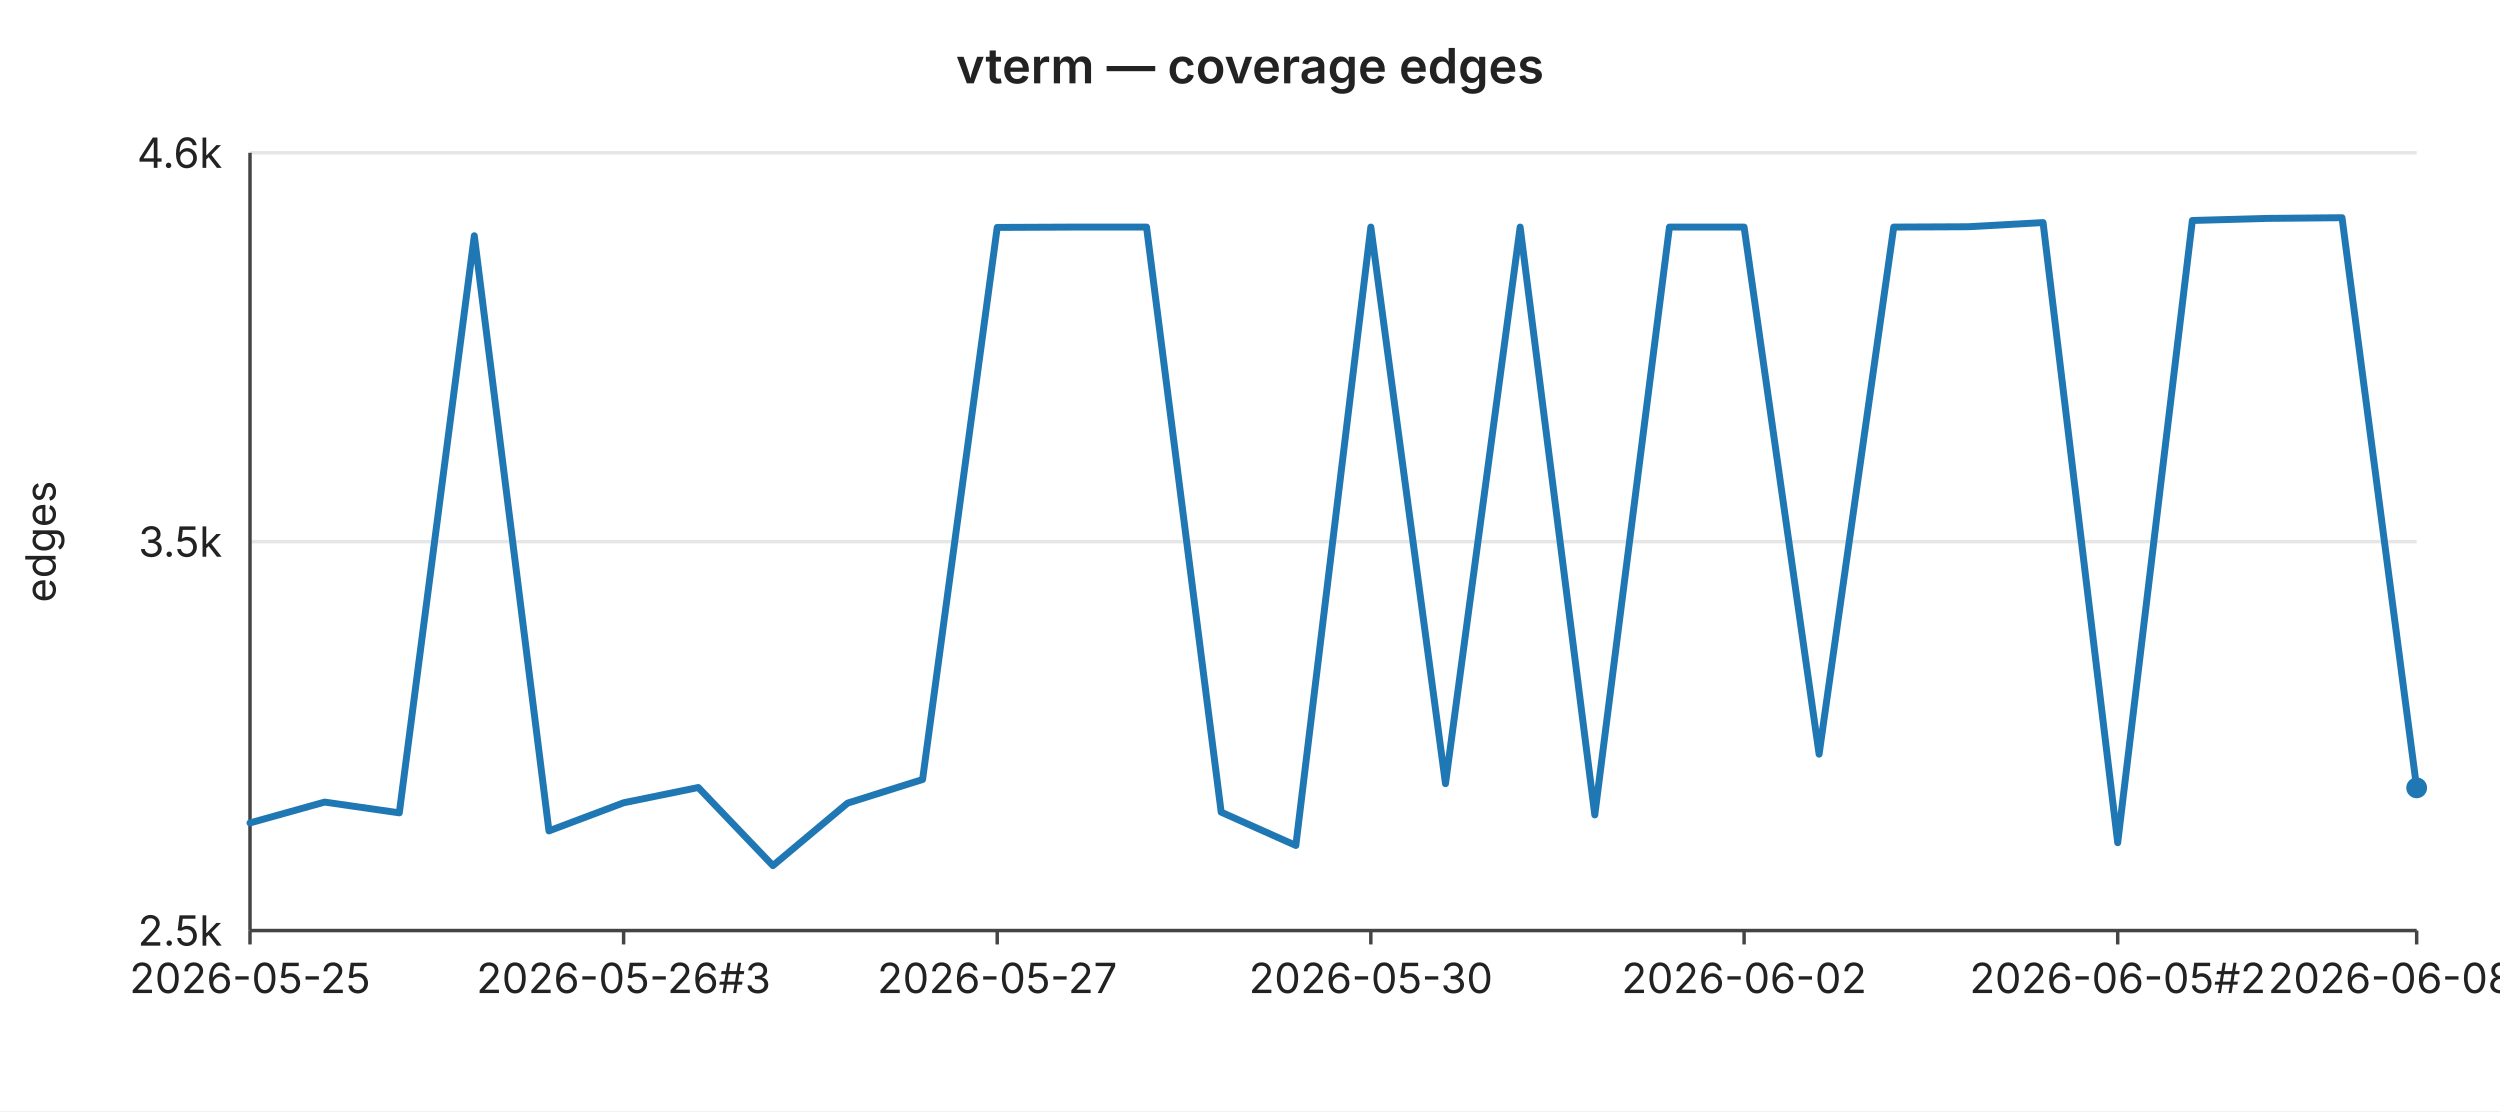
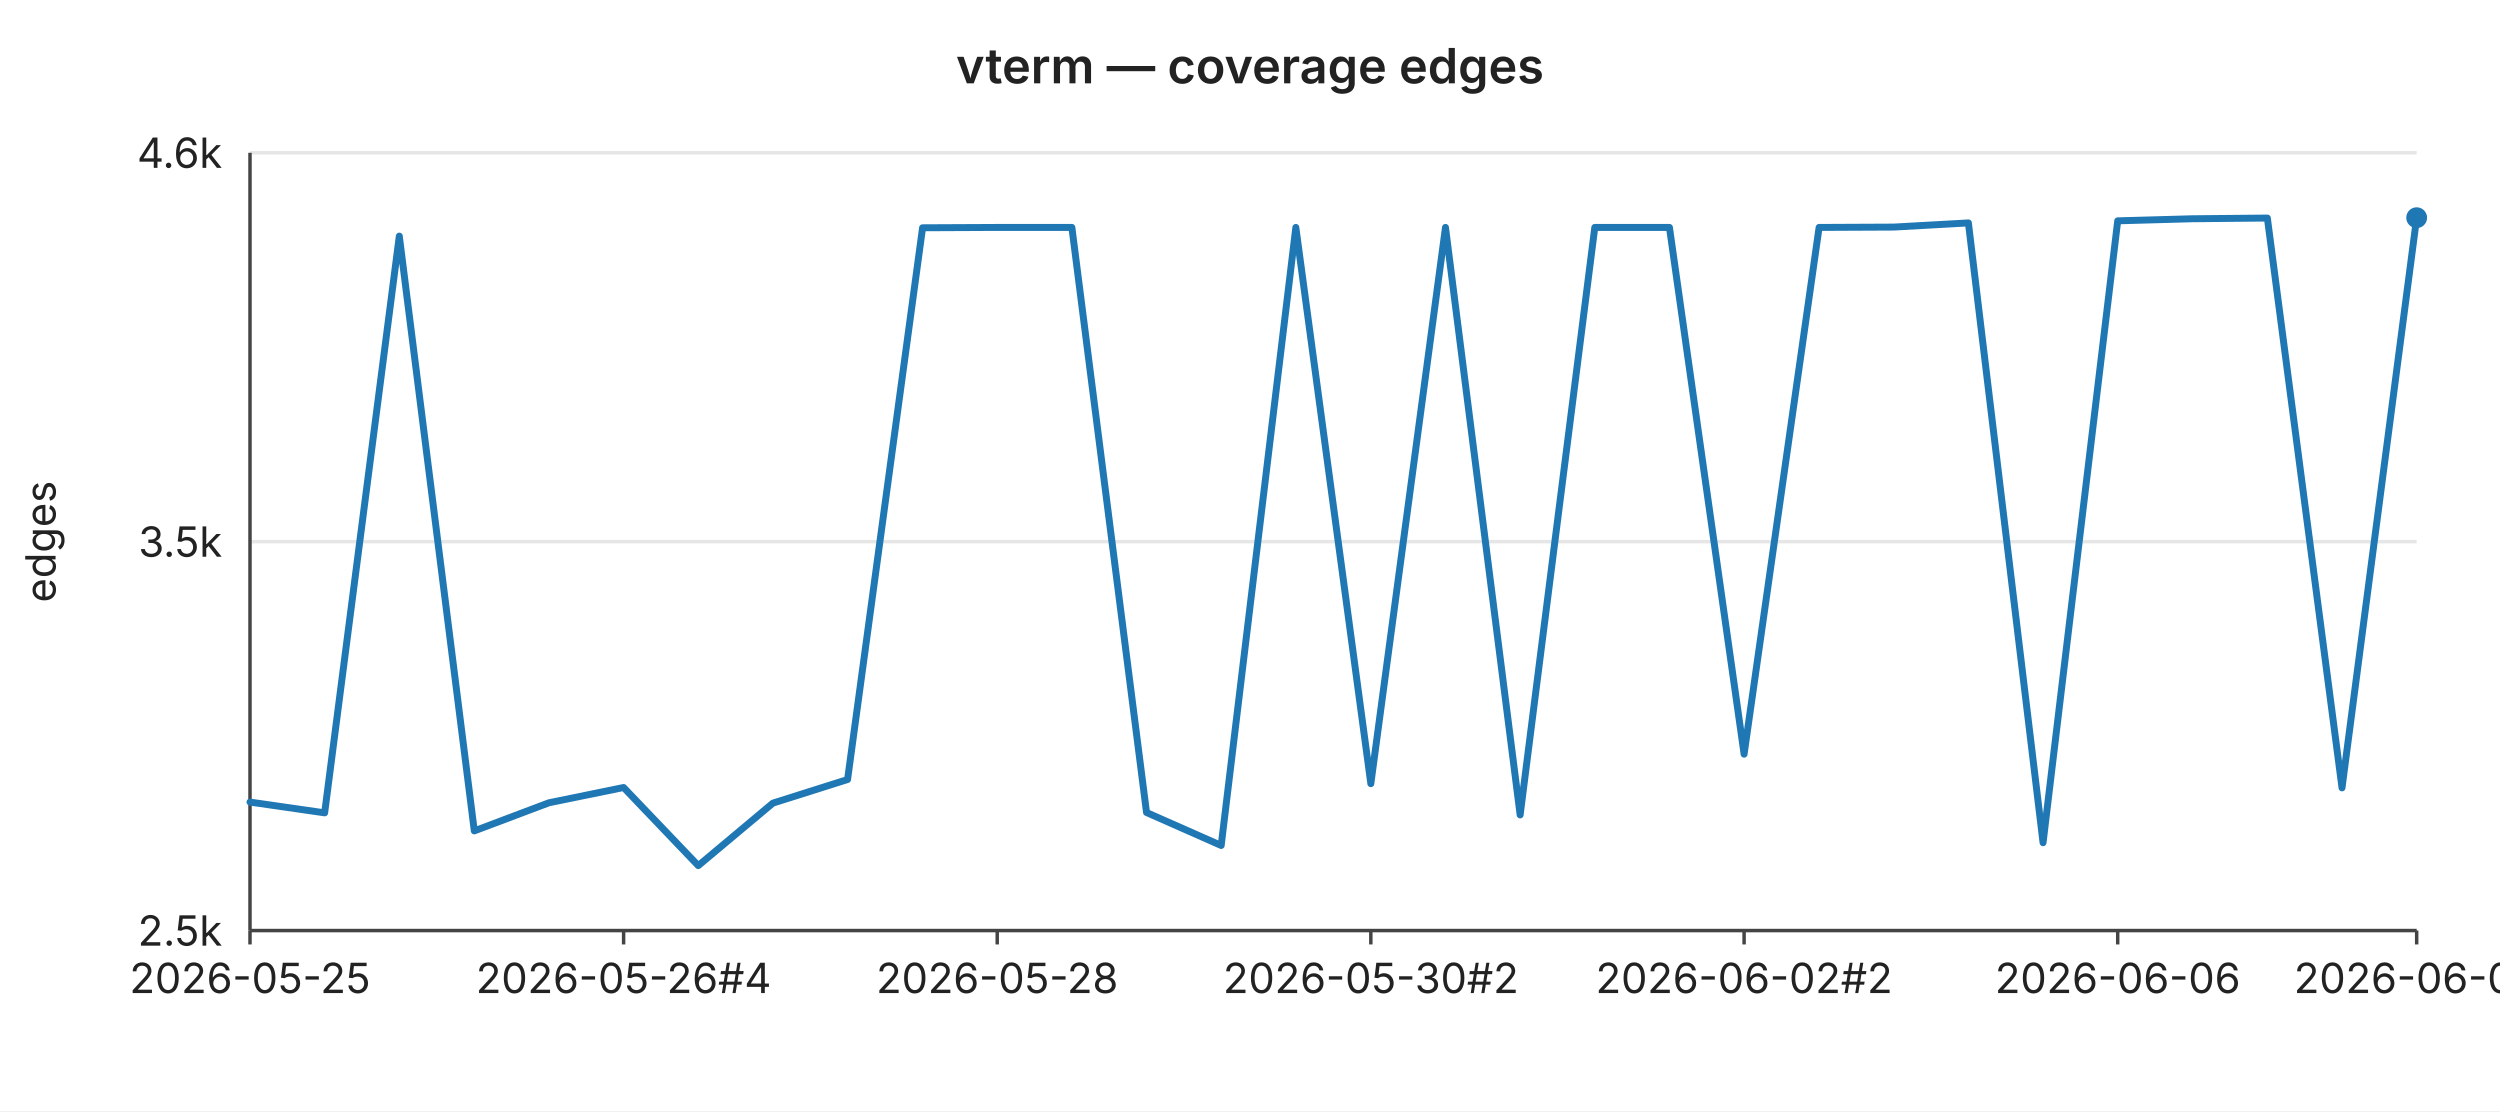
<svg xmlns="http://www.w3.org/2000/svg" width="720" height="320" viewBox="0 0 720 320" font-family="-apple-system,BlinkMacSystemFont,Segoe UI,sans-serif" font-size="12">
  <rect width="720" height="320" fill="#ffffff" />
  <text x="360" y="24" text-anchor="middle" font-size="14" font-weight="600" fill="#222">vterm — coverage edges</text>
  <line x1="72" y1="44.0" x2="696" y2="44.0" stroke="#e6e6e6" stroke-width="1" />
  <text x="64" y="44.0" text-anchor="end" dominant-baseline="middle" fill="#222">4.6k</text>
  <line x1="72" y1="156.0" x2="696" y2="156.0" stroke="#e6e6e6" stroke-width="1" />
  <text x="64" y="156.0" text-anchor="end" dominant-baseline="middle" fill="#222">3.5k</text>
  <line x1="72" y1="268.0" x2="696" y2="268.0" stroke="#e6e6e6" stroke-width="1" />
  <text x="64" y="268.0" text-anchor="end" dominant-baseline="middle" fill="#222">2.5k</text>
  <text x="16" y="156" text-anchor="middle" fill="#222" transform="rotate(-90 16 156)">edges</text>
  <line x1="72" y1="44" x2="72" y2="268" stroke="#444" stroke-width="1" />
  <line x1="72" y1="268" x2="696" y2="268" stroke="#444" stroke-width="1" />
  <line x1="72.0" y1="268" x2="72.0" y2="272" stroke="#444" stroke-width="1" />
  <text x="72.0" y="286" text-anchor="middle" fill="#222">2026-05-25</text>
  <line x1="179.6" y1="268" x2="179.6" y2="272" stroke="#444" stroke-width="1" />
-   <text x="179.6" y="286" text-anchor="middle" fill="#222">2026-05-26#3</text>
+   <text x="179.6" y="286" text-anchor="middle" fill="#222">2026-05-26#4</text>
  <line x1="287.2" y1="268" x2="287.2" y2="272" stroke="#444" stroke-width="1" />
-   <text x="287.2" y="286" text-anchor="middle" fill="#222">2026-05-27</text>
+   <text x="287.2" y="286" text-anchor="middle" fill="#222">2026-05-28</text>
  <line x1="394.8" y1="268" x2="394.8" y2="272" stroke="#444" stroke-width="1" />
-   <text x="394.8" y="286" text-anchor="middle" fill="#222">2026-05-30</text>
+   <text x="394.8" y="286" text-anchor="middle" fill="#222">2026-05-30#2</text>
  <line x1="502.3" y1="268" x2="502.3" y2="272" stroke="#444" stroke-width="1" />
-   <text x="502.3" y="286" text-anchor="middle" fill="#222">2026-06-02</text>
+   <text x="502.3" y="286" text-anchor="middle" fill="#222">2026-06-02#2</text>
  <line x1="609.9" y1="268" x2="609.9" y2="272" stroke="#444" stroke-width="1" />
-   <text x="609.9" y="286" text-anchor="middle" fill="#222">2026-06-05#2</text>
+   <text x="609.9" y="286" text-anchor="middle" fill="#222">2026-06-06</text>
  <line x1="696.0" y1="268" x2="696.0" y2="272" stroke="#444" stroke-width="1" />
-   <text x="696.0" y="286" text-anchor="middle" fill="#222">2026-06-08#2</text>
-   <polyline fill="none" stroke="#1f77b4" stroke-width="2" stroke-linejoin="round" stroke-linecap="round" points="72.0,237.0 93.5,231.0 115.0,234.1 136.6,67.9 158.1,239.3 179.6,231.2 201.1,226.8 222.6,249.3 244.1,231.3 265.7,224.5 287.2,65.5 308.7,65.4 330.2,65.4 351.7,233.9 373.2,243.5 394.8,65.4 416.3,225.7 437.8,65.4 459.3,234.7 480.8,65.4 502.3,65.4 523.9,217.2 545.4,65.4 566.9,65.3 588.4,64.1 609.9,242.7 631.4,63.5 653.0,62.9 674.5,62.7 696.0,226.9" />
-   <circle cx="696.0" cy="226.9" r="3" fill="#1f77b4" />
+   <text x="696.0" y="286" text-anchor="middle" fill="#222">2026-06-09</text>
+   <polyline fill="none" stroke="#1f77b4" stroke-width="2" stroke-linejoin="round" stroke-linecap="round" points="72.0,231.0 93.5,234.1 115.0,68.0 136.6,239.3 158.1,231.2 179.6,226.8 201.1,249.3 222.6,231.3 244.1,224.5 265.7,65.6 287.2,65.5 308.7,65.5 330.2,234.0 351.7,243.5 373.2,65.5 394.8,225.7 416.3,65.5 437.8,234.7 459.3,65.5 480.8,65.5 502.3,217.2 523.9,65.5 545.4,65.4 566.9,64.2 588.4,242.7 609.9,63.6 631.4,63.0 653.0,62.8 674.5,226.9 696.0,62.7" />
+   <circle cx="696.0" cy="62.7" r="3" fill="#1f77b4" />
</svg>
